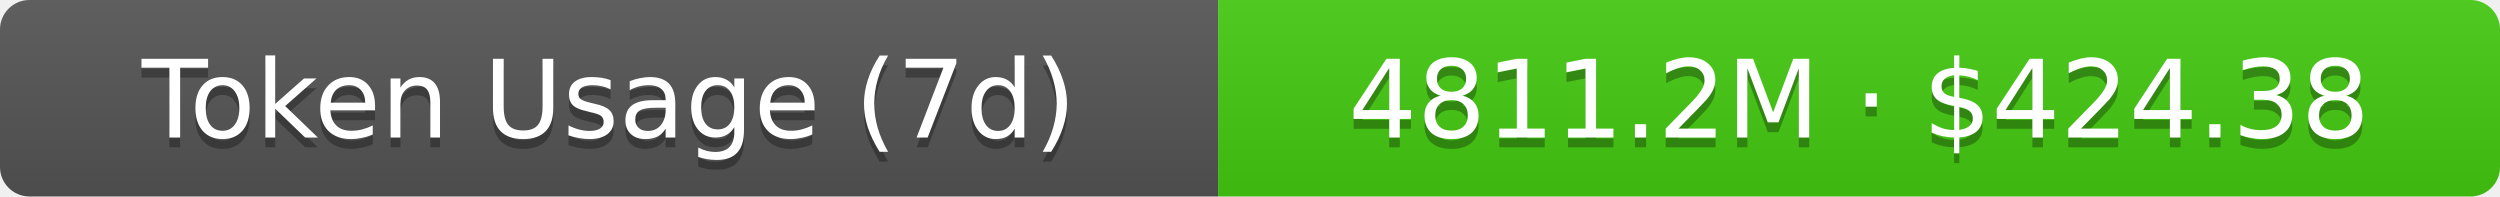
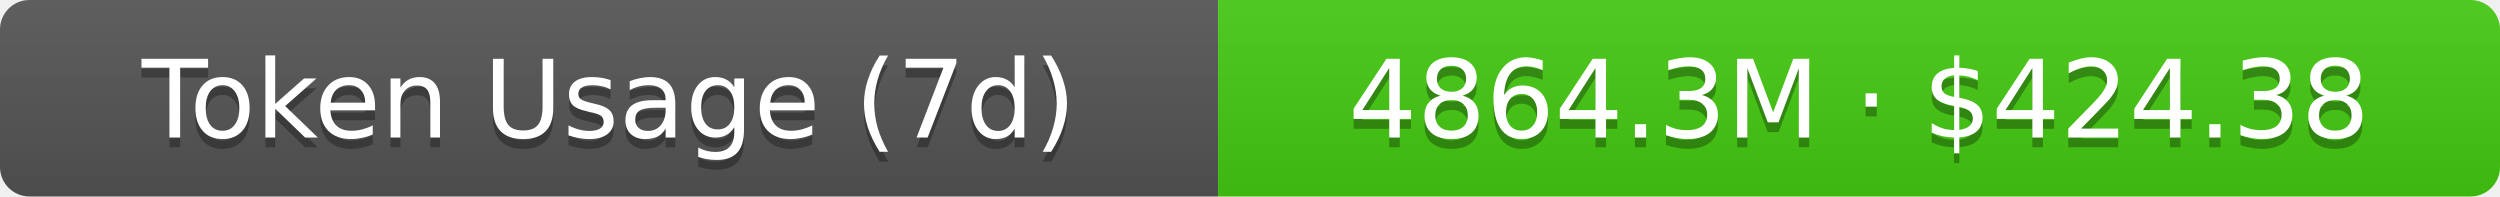
- <svg xmlns="http://www.w3.org/2000/svg" width="254.5" height="20" role="img" aria-label="Token Usage (7d): 4811.2M · $424.38">
+ <svg xmlns="http://www.w3.org/2000/svg" width="254.5" height="20" role="img" aria-label="Token Usage (7d): 4864.3M · $424.38">
  <linearGradient id="s" x2="0" y2="100%">
    <stop offset="0" stop-color="#bbb" stop-opacity=".1" />
    <stop offset="1" stop-opacity=".1" />
  </linearGradient>
  <clipPath id="r">
    <rect width="254.5" height="20" rx="3" fill="#fff" />
  </clipPath>
  <g clip-path="url(#r)">
    <rect width="124" height="20" fill="#555" />
    <rect x="124" width="130.5" height="20" fill="#4c1" />
    <rect width="254.5" height="20" fill="url(#s)" />
  </g>
  <g fill="#fff" text-anchor="middle" font-family="Verdana,Geneva,DejaVu Sans,sans-serif" text-rendering="geometricPrecision" font-size="11">
    <text aria-hidden="true" x="62" y="15" fill="#010101" fill-opacity=".3">Token Usage (7d)</text>
    <text x="62" y="14">Token Usage (7d)</text>
-     <text aria-hidden="true" x="189.25" y="15" fill="#010101" fill-opacity=".3">4811.2M · $424.38</text>
-     <text x="189.25" y="14">4811.2M · $424.38</text>
+     <text aria-hidden="true" x="189.25" y="15" fill="#010101" fill-opacity=".3">4864.3M · $424.38</text>
+     <text x="189.25" y="14">4864.3M · $424.38</text>
  </g>
</svg>
